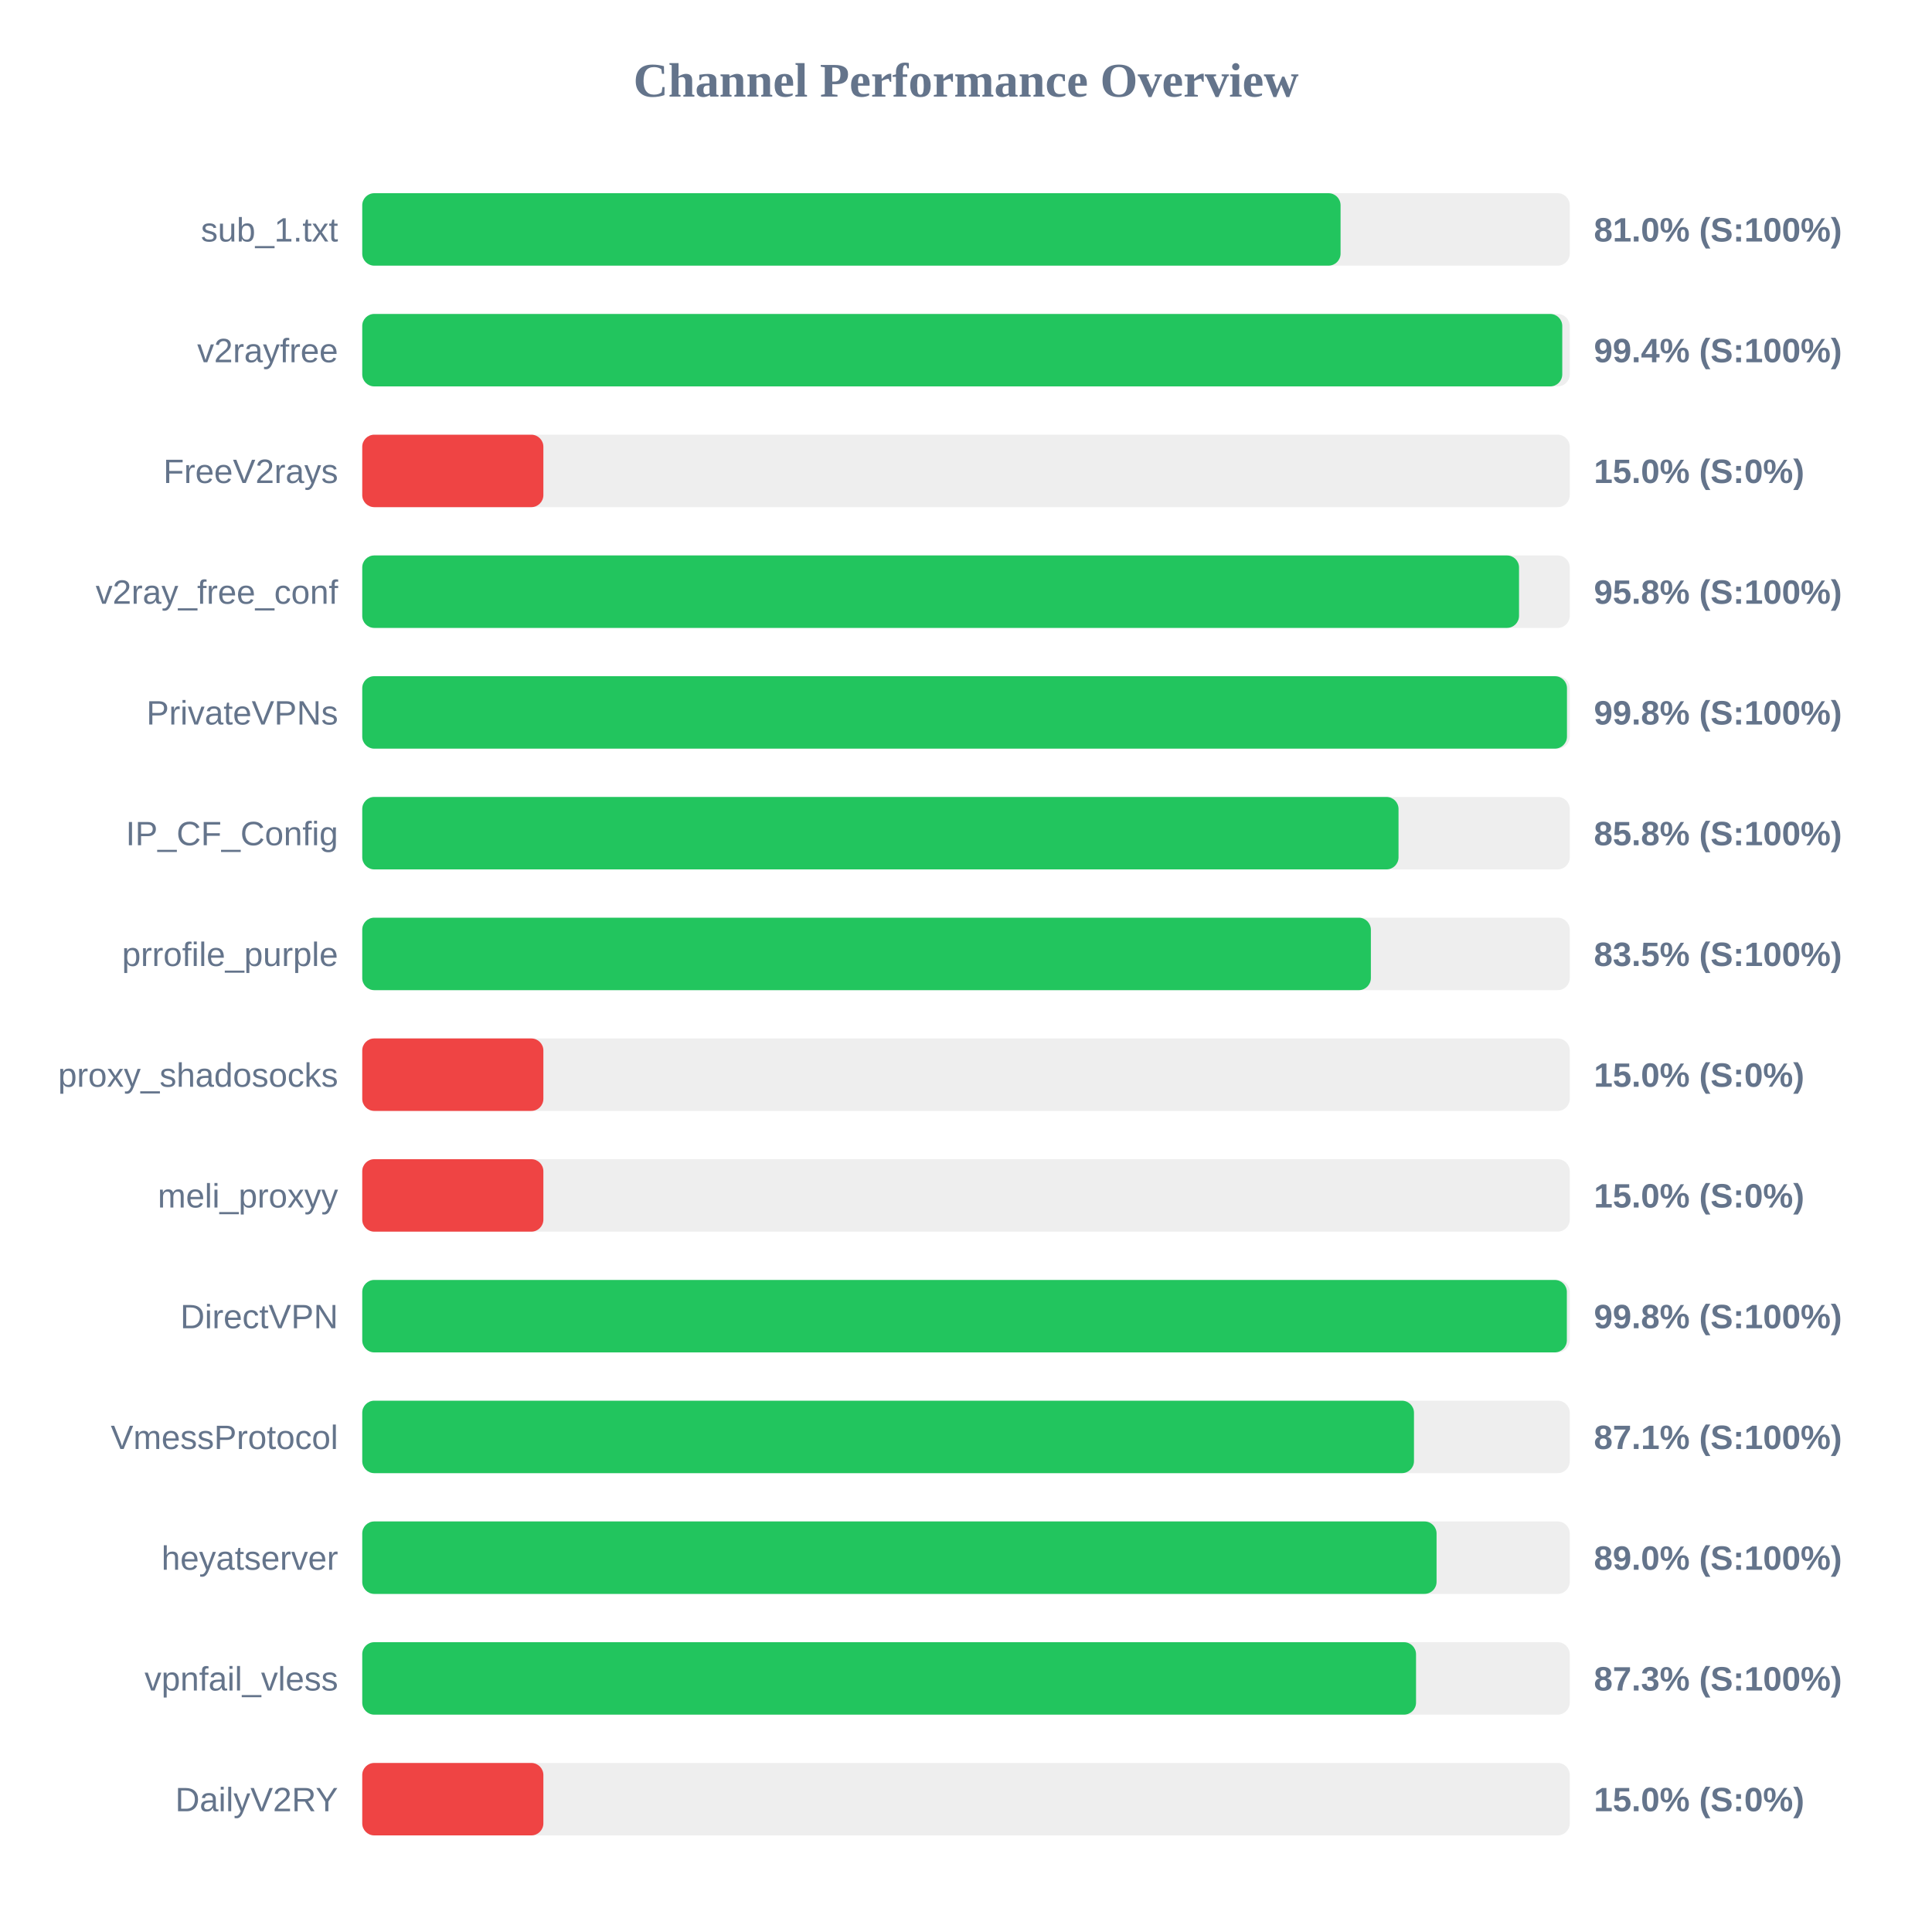
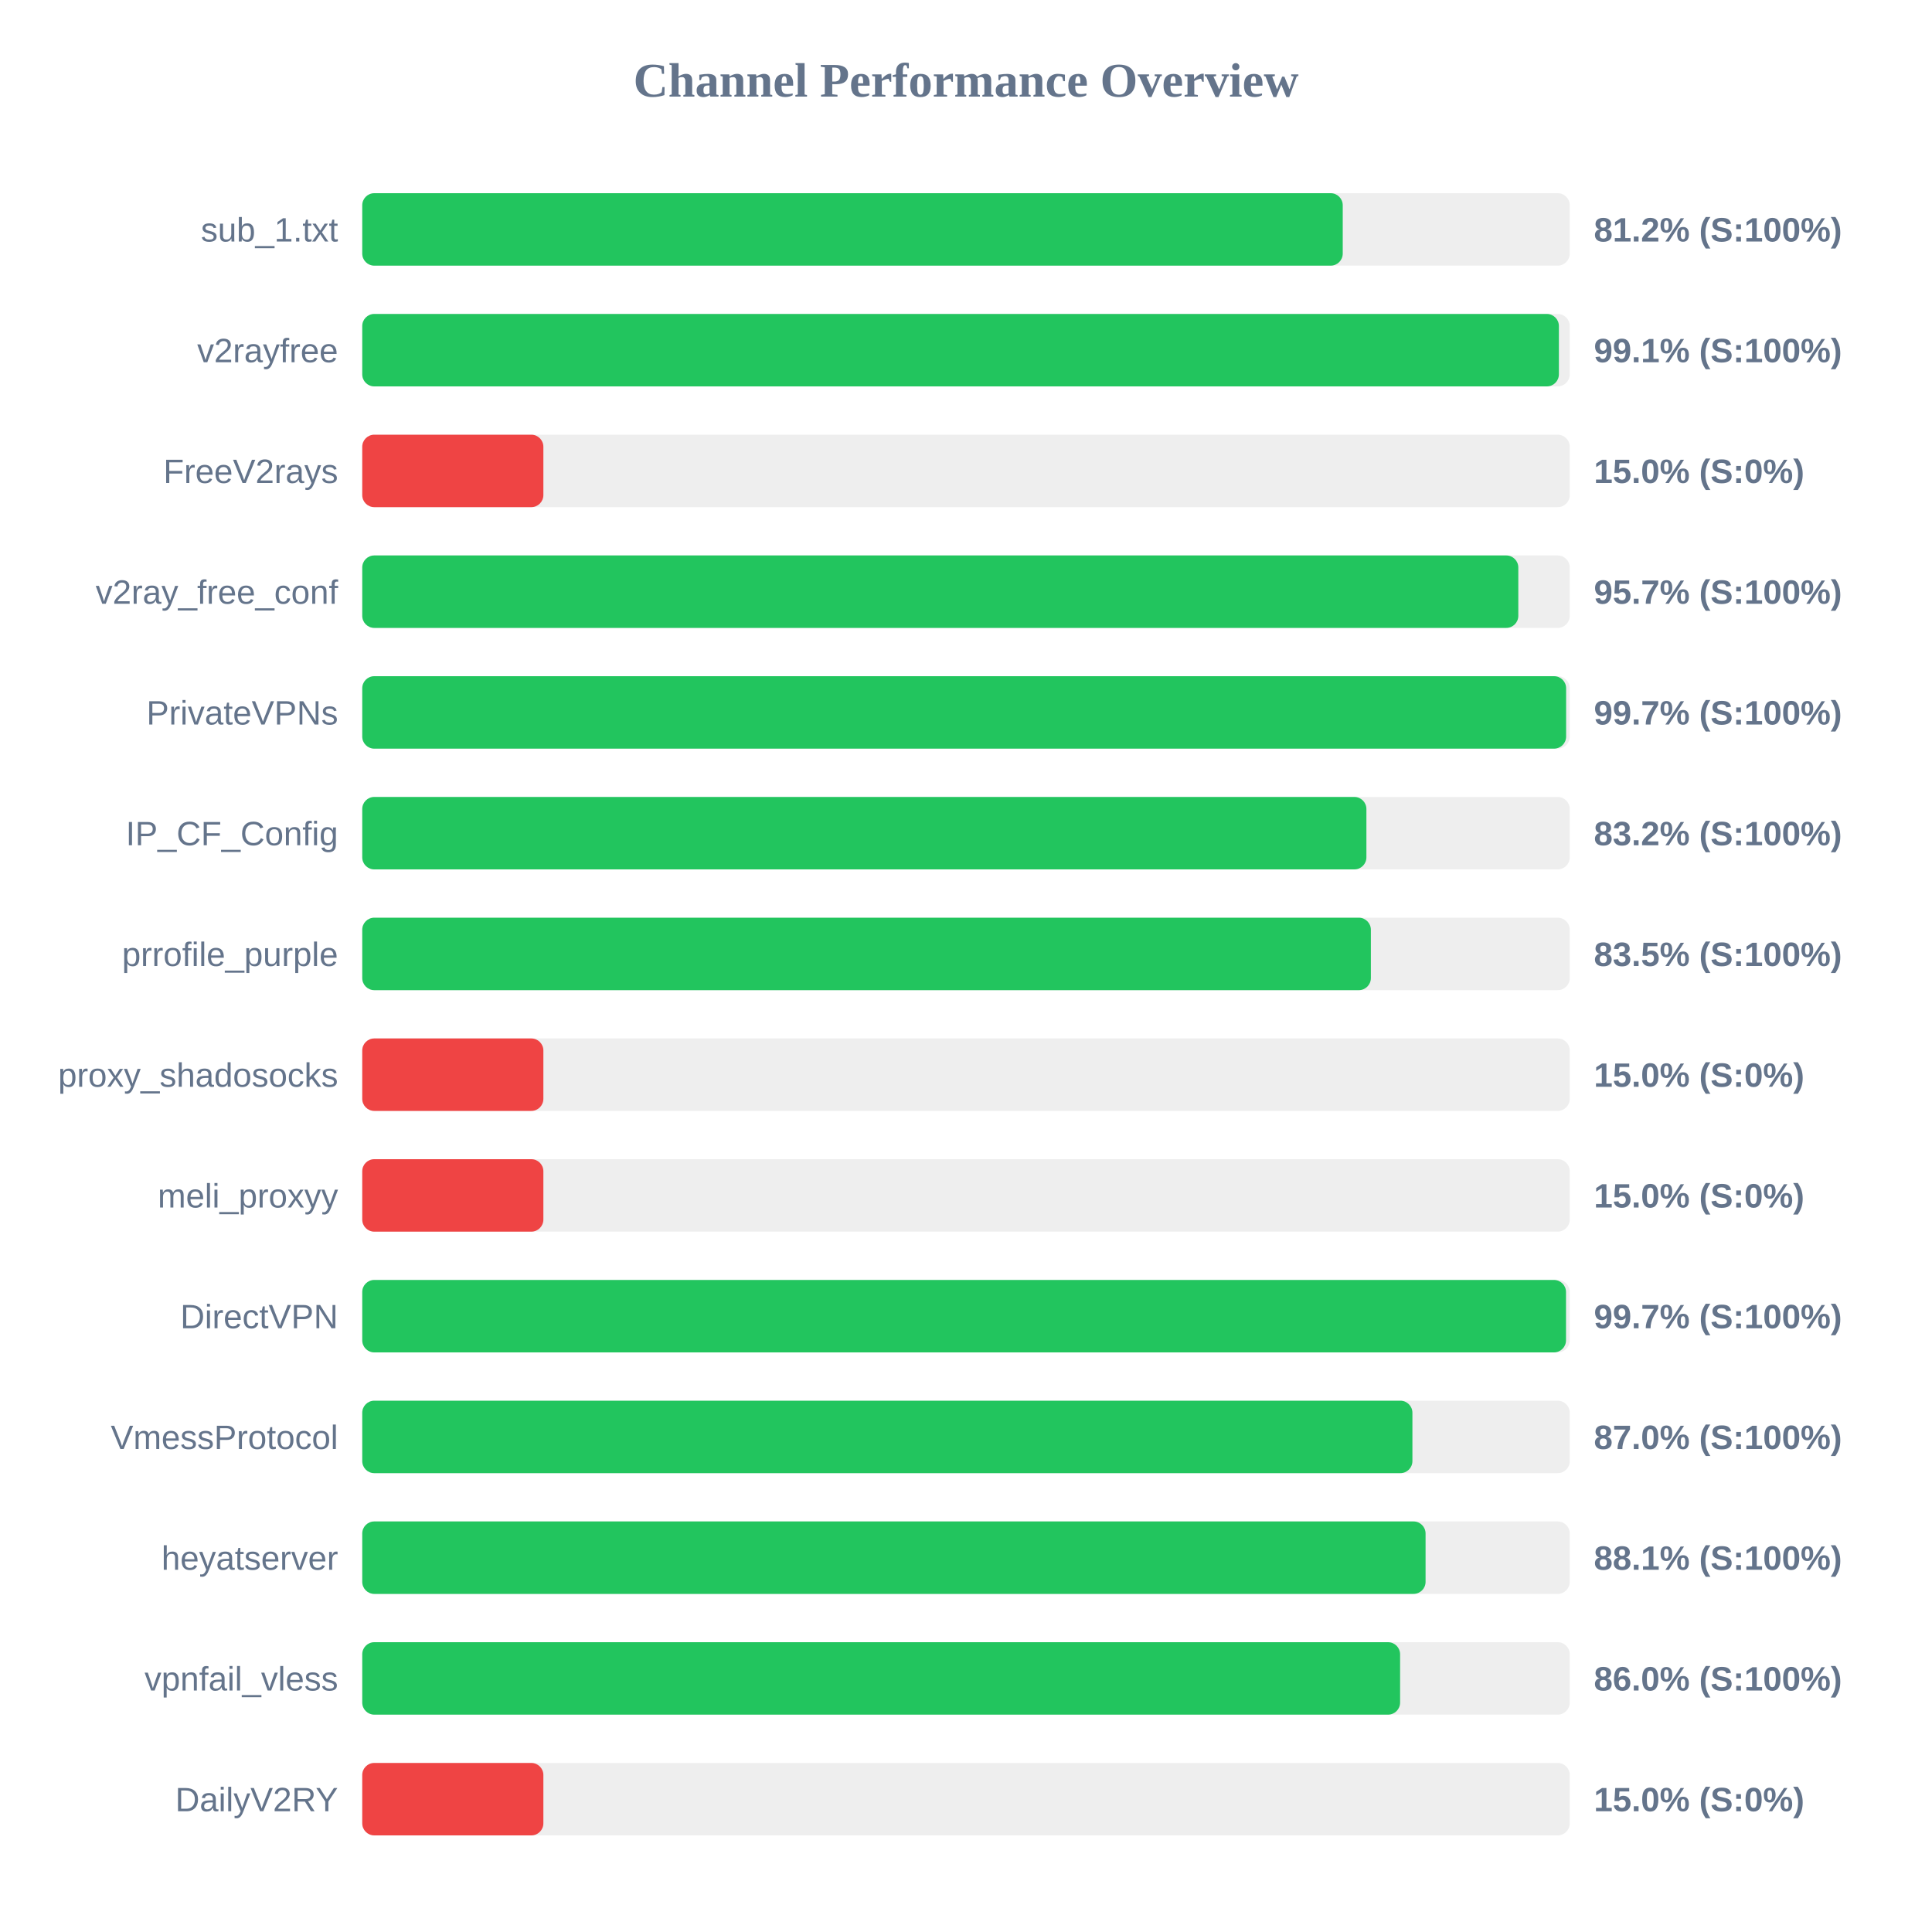
<svg xmlns="http://www.w3.org/2000/svg" width="800" height="800" version="1.1">
  <style>
        .row { font: 14px Arial; fill: #64748b; }
        .score { font: bold 14px Arial; fill: #64748b; }
    </style>
  <text x="400" y="40" text-anchor="middle" font-size="20px" font-weight="bold" fill="#64748b">Channel Performance Overview</text>
  <rect x="150" y="80" width="500" height="30" fill="#eee" rx="5" />
-   <rect x="150" y="80" width="405.1" height="30" fill="#22c55e" rx="5" />
+   <rect x="150" y="80" width="406.0" height="30" fill="#22c55e" rx="5" />
  <text x="140" y="100" text-anchor="end" class="row">sub_1.txt</text>
-   <text x="660" y="100" text-anchor="start" class="score">81.0% (S:100%)</text>
+   <text x="660" y="100" text-anchor="start" class="score">81.2% (S:100%)</text>
  <rect x="150" y="130" width="500" height="30" fill="#eee" rx="5" />
-   <rect x="150" y="130" width="496.9" height="30" fill="#22c55e" rx="5" />
+   <rect x="150" y="130" width="495.5" height="30" fill="#22c55e" rx="5" />
  <text x="140" y="150" text-anchor="end" class="row">v2rayfree</text>
-   <text x="660" y="150" text-anchor="start" class="score">99.4% (S:100%)</text>
+   <text x="660" y="150" text-anchor="start" class="score">99.1% (S:100%)</text>
  <rect x="150" y="180" width="500" height="30" fill="#eee" rx="5" />
  <rect x="150" y="180" width="75.0" height="30" fill="#ef4444" rx="5" />
  <text x="140" y="200" text-anchor="end" class="row">FreeV2rays</text>
  <text x="660" y="200" text-anchor="start" class="score">15.0% (S:0%)</text>
  <rect x="150" y="230" width="500" height="30" fill="#eee" rx="5" />
-   <rect x="150" y="230" width="479.0" height="30" fill="#22c55e" rx="5" />
+   <rect x="150" y="230" width="478.7" height="30" fill="#22c55e" rx="5" />
  <text x="140" y="250" text-anchor="end" class="row">v2ray_free_conf</text>
-   <text x="660" y="250" text-anchor="start" class="score">95.8% (S:100%)</text>
+   <text x="660" y="250" text-anchor="start" class="score">95.7% (S:100%)</text>
  <rect x="150" y="280" width="500" height="30" fill="#eee" rx="5" />
-   <rect x="150" y="280" width="498.85" height="30" fill="#22c55e" rx="5" />
+   <rect x="150" y="280" width="498.5" height="30" fill="#22c55e" rx="5" />
  <text x="140" y="300" text-anchor="end" class="row">PrivateVPNs</text>
-   <text x="660" y="300" text-anchor="start" class="score">99.8% (S:100%)</text>
+   <text x="660" y="300" text-anchor="start" class="score">99.7% (S:100%)</text>
  <rect x="150" y="330" width="500" height="30" fill="#eee" rx="5" />
-   <rect x="150" y="330" width="429.1" height="30" fill="#22c55e" rx="5" />
+   <rect x="150" y="330" width="415.8" height="30" fill="#22c55e" rx="5" />
  <text x="140" y="350" text-anchor="end" class="row">IP_CF_Config</text>
-   <text x="660" y="350" text-anchor="start" class="score">85.8% (S:100%)</text>
+   <text x="660" y="350" text-anchor="start" class="score">83.2% (S:100%)</text>
  <rect x="150" y="380" width="500" height="30" fill="#eee" rx="5" />
  <rect x="150" y="380" width="417.65" height="30" fill="#22c55e" rx="5" />
  <text x="140" y="400" text-anchor="end" class="row">prrofile_purple</text>
  <text x="660" y="400" text-anchor="start" class="score">83.5% (S:100%)</text>
  <rect x="150" y="430" width="500" height="30" fill="#eee" rx="5" />
  <rect x="150" y="430" width="75.0" height="30" fill="#ef4444" rx="5" />
  <text x="140" y="450" text-anchor="end" class="row">proxy_shadosocks</text>
  <text x="660" y="450" text-anchor="start" class="score">15.0% (S:0%)</text>
  <rect x="150" y="480" width="500" height="30" fill="#eee" rx="5" />
  <rect x="150" y="480" width="75.0" height="30" fill="#ef4444" rx="5" />
  <text x="140" y="500" text-anchor="end" class="row">meli_proxyy</text>
  <text x="660" y="500" text-anchor="start" class="score">15.0% (S:0%)</text>
  <rect x="150" y="530" width="500" height="30" fill="#eee" rx="5" />
-   <rect x="150" y="530" width="498.8" height="30" fill="#22c55e" rx="5" />
+   <rect x="150" y="530" width="498.45" height="30" fill="#22c55e" rx="5" />
  <text x="140" y="550" text-anchor="end" class="row">DirectVPN</text>
-   <text x="660" y="550" text-anchor="start" class="score">99.8% (S:100%)</text>
+   <text x="660" y="550" text-anchor="start" class="score">99.7% (S:100%)</text>
  <rect x="150" y="580" width="500" height="30" fill="#eee" rx="5" />
-   <rect x="150" y="580" width="435.5" height="30" fill="#22c55e" rx="5" />
+   <rect x="150" y="580" width="434.85" height="30" fill="#22c55e" rx="5" />
  <text x="140" y="600" text-anchor="end" class="row">VmessProtocol</text>
-   <text x="660" y="600" text-anchor="start" class="score">87.1% (S:100%)</text>
+   <text x="660" y="600" text-anchor="start" class="score">87.0% (S:100%)</text>
  <rect x="150" y="630" width="500" height="30" fill="#eee" rx="5" />
-   <rect x="150" y="630" width="444.85" height="30" fill="#22c55e" rx="5" />
+   <rect x="150" y="630" width="440.3" height="30" fill="#22c55e" rx="5" />
  <text x="140" y="650" text-anchor="end" class="row">heyatserver</text>
-   <text x="660" y="650" text-anchor="start" class="score">89.0% (S:100%)</text>
+   <text x="660" y="650" text-anchor="start" class="score">88.1% (S:100%)</text>
  <rect x="150" y="680" width="500" height="30" fill="#eee" rx="5" />
-   <rect x="150" y="680" width="436.35" height="30" fill="#22c55e" rx="5" />
+   <rect x="150" y="680" width="429.75" height="30" fill="#22c55e" rx="5" />
  <text x="140" y="700" text-anchor="end" class="row">vpnfail_vless</text>
-   <text x="660" y="700" text-anchor="start" class="score">87.3% (S:100%)</text>
+   <text x="660" y="700" text-anchor="start" class="score">86.0% (S:100%)</text>
  <rect x="150" y="730" width="500" height="30" fill="#eee" rx="5" />
  <rect x="150" y="730" width="75.0" height="30" fill="#ef4444" rx="5" />
  <text x="140" y="750" text-anchor="end" class="row">DailyV2RY</text>
  <text x="660" y="750" text-anchor="start" class="score">15.0% (S:0%)</text>
</svg>
